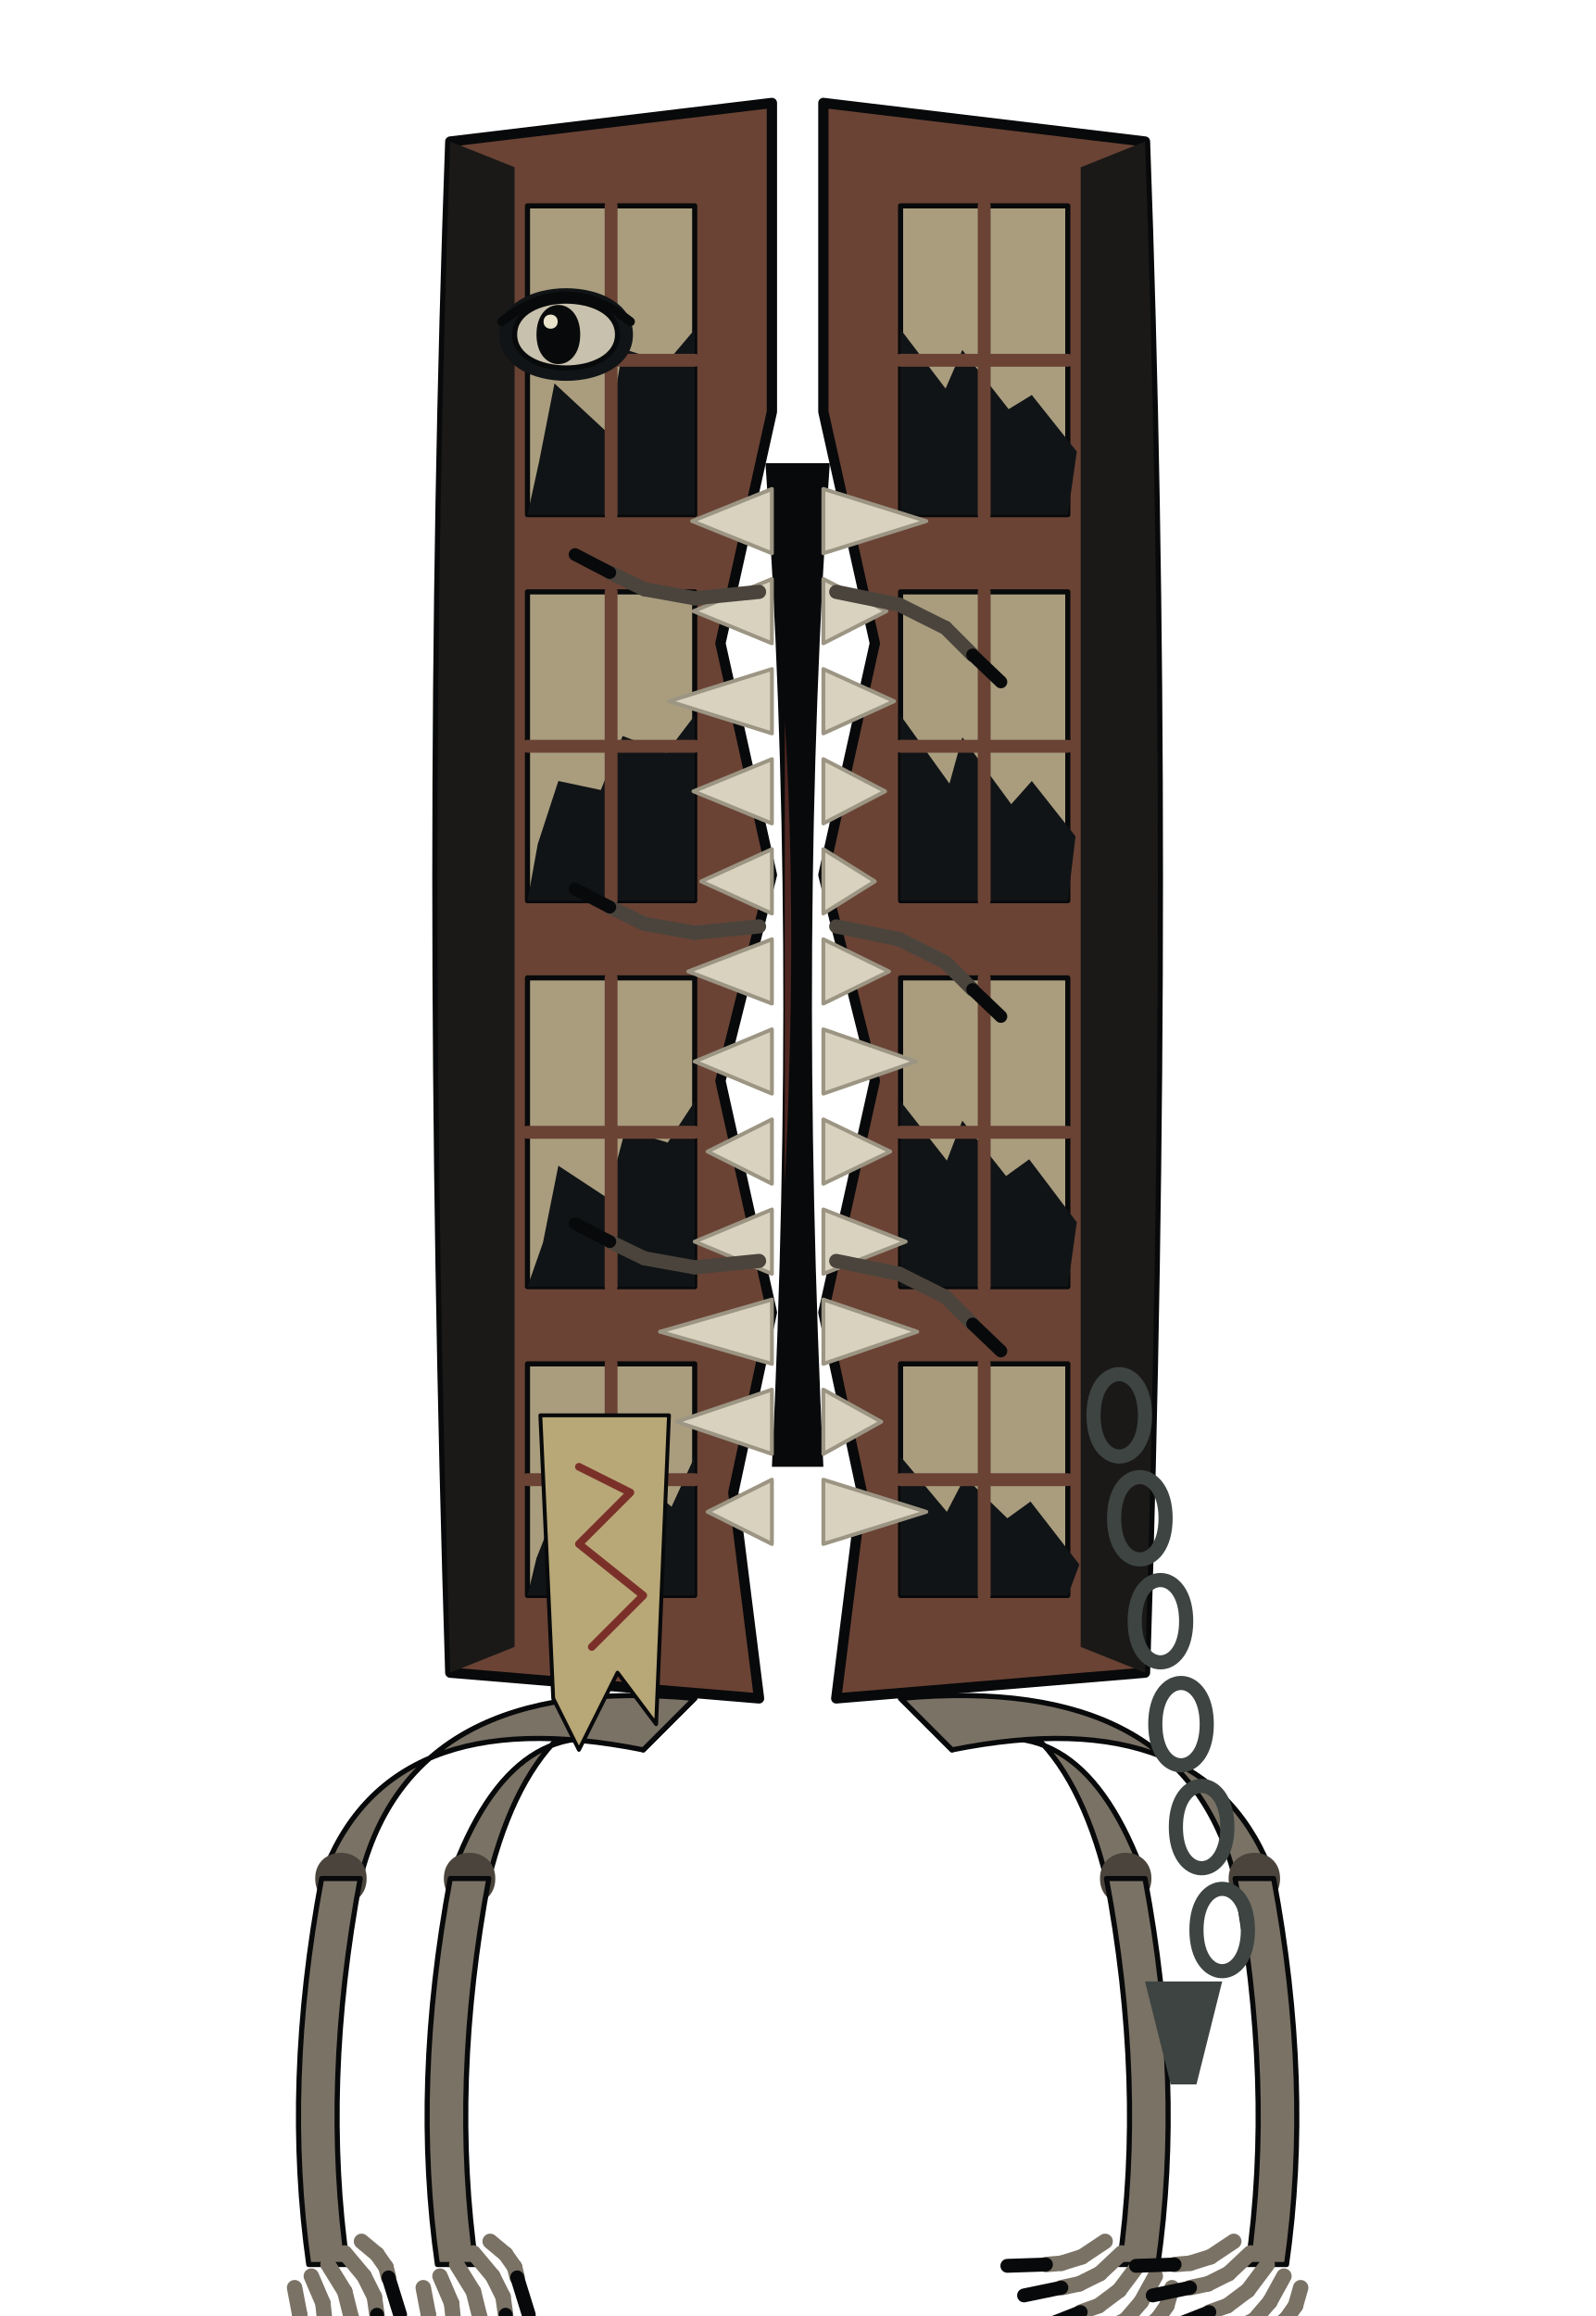
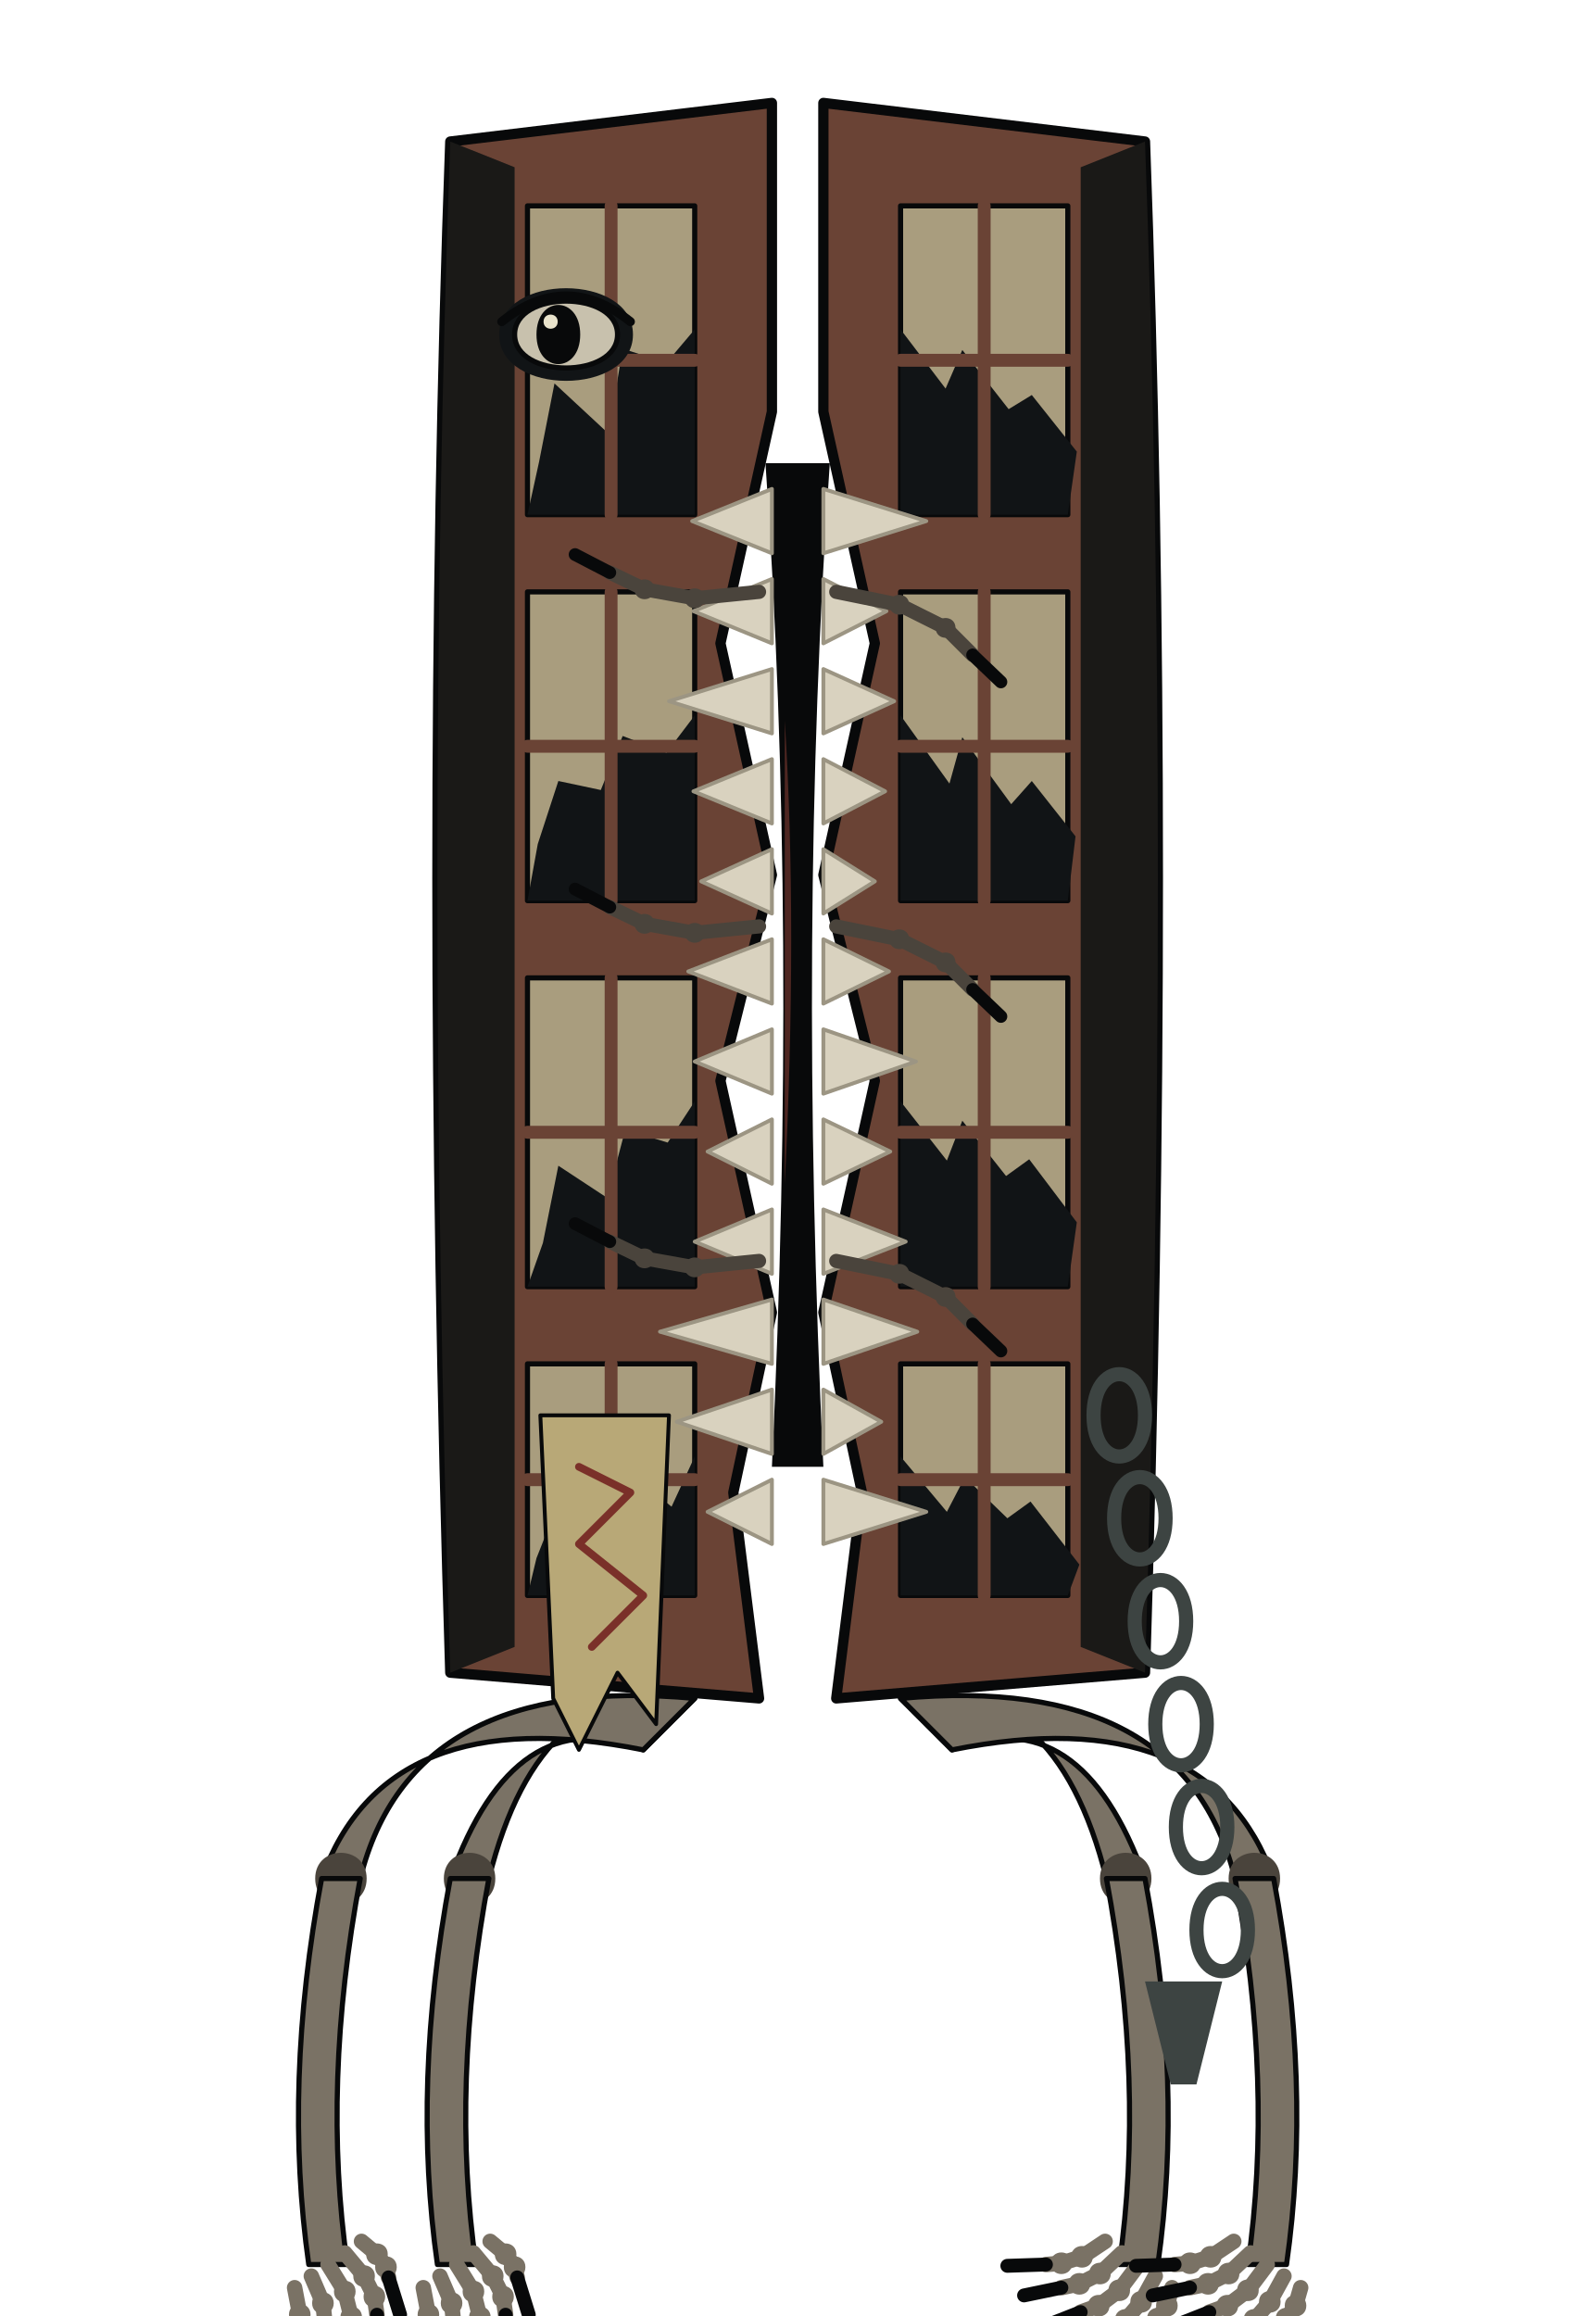
<svg xmlns="http://www.w3.org/2000/svg" viewBox="-62 -176 124 180">
  <g id="root" stroke-linecap="round" stroke-linejoin="round">
    <path d="M-2.5 -140 Q0 -104 -2 -62 L2 -62 Q0 -104 2.5 -140Z" fill="#08090A" stroke="none" stroke-width="0.6" />
    <path d="M-1 -120 Q0 -104 -1 -84" fill="#4E2621" stroke="none" stroke-width="0.6" />
  </g>
  <g id="leg-10" stroke-linecap="round" stroke-linejoin="round">
    <path d="M-8 -44 Q-20 -46 -24 -30 L-27 -30 Q-22 -44 -12 -40Z" fill="#7A7265" stroke="#08090A" stroke-width="0.4" />
    <path d="M-27.5 -30 C-27.5 -32.666 -23.5 -32.666 -23.5 -30 C-23.5 -27.334 -27.5 -27.334 -27.5 -30Z" fill="#4A443C" stroke="none" stroke-width="0.6" />
    <path d="M-24 -30 Q-27 -14 -25 0 L-28 0 Q-30 -14 -27 -30Z" fill="#7A7265" stroke="#08090A" stroke-width="0.4" />
    <path d="M-23.9 -1.8 L-22.7 -0.8" fill="none" stroke="#7A7265" stroke-width="1.2" />
    <path d="M-22.7 -0.8 L-22 0.2" fill="none" stroke="#7A7265" stroke-width="1.2" />
    <path d="M-22 0.2 L-21.8 1" fill="none" stroke="#7A7265" stroke-width="1.2" />
+     <path d="M-23.54 -0.8 C-23.54 -1.92 -21.86 -1.92 -21.86 -0.8 C-21.86 0.32 -23.54 0.32 -23.54 -0.8Z" fill="#7A7265" stroke="none" stroke-width="0.6" />
+     <path d="M-22.84 0.2 C-22.84 -0.92 -21.16 -0.92 -21.16 0.2 C-21.16 1.32 -22.84 1.32 -22.84 0.2Z" fill="#7A7265" stroke="none" stroke-width="0.6" />
    <path d="M-21.8 1 L-20.9 3.9" fill="none" stroke="#08090A" stroke-width="1.08" />
    <path d="M-25.2 -0.9 L-23.7 0.9" fill="none" stroke="#7A7265" stroke-width="1.2" />
    <path d="M-23.7 0.9 L-22.9 2.5" fill="none" stroke="#7A7265" stroke-width="1.2" />
    <path d="M-22.9 2.5 L-22.7 3.9" fill="none" stroke="#7A7265" stroke-width="1.2" />
+     <path d="M-24.54 0.9 C-24.54 -0.22 -22.86 -0.22 -22.86 0.9 C-22.86 2.02 -24.54 2.02 -24.54 0.9Z" fill="#7A7265" stroke="none" stroke-width="0.6" />
+     <path d="M-23.74 2.5 C-23.74 1.38 -22.06 1.38 -22.06 2.5 C-22.06 3.62 -23.74 3.62 -23.74 2.5Z" fill="#7A7265" stroke="none" stroke-width="0.6" />
    <path d="M-22.7 3.9 L-22.3 6.8" fill="none" stroke="#08090A" stroke-width="1.08" />
    <path d="M-26.5 0 L-25.2 2.1" fill="none" stroke="#7A7265" stroke-width="1.2" />
    <path d="M-25.2 2.1 L-24.7 4.1" fill="none" stroke="#7A7265" stroke-width="1.2" />
    <path d="M-24.7 4.1 L-24.7 5.6" fill="none" stroke="#7A7265" stroke-width="1.2" />
+     <path d="M-26.04 2.1 C-26.04 0.98 -24.36 0.98 -24.36 2.1 C-24.36 3.22 -26.04 3.22 -26.04 2.1Z" fill="#7A7265" stroke="none" stroke-width="0.6" />
+     <path d="M-25.54 4.1 C-25.54 2.98 -23.86 2.98 -23.86 4.1 C-23.86 5.22 -25.54 5.22 -25.54 4.1Z" fill="#7A7265" stroke="none" stroke-width="0.6" />
    <path d="M-24.7 5.6 L-24.7 8.6" fill="none" stroke="#08090A" stroke-width="1.08" />
    <path d="M-27.8 0.9 L-26.9 3" fill="none" stroke="#7A7265" stroke-width="1.2" />
    <path d="M-26.9 3 L-26.7 4.9" fill="none" stroke="#7A7265" stroke-width="1.2" />
    <path d="M-26.7 4.9 L-27 6.2" fill="none" stroke="#7A7265" stroke-width="1.2" />
+     <path d="M-27.74 3 C-27.74 1.88 -26.06 1.88 -26.06 3 C-26.06 4.12 -27.74 4.12 -27.74 3Z" fill="#7A7265" stroke="none" stroke-width="0.6" />
+     <path d="M-27.54 4.9 C-27.54 3.78 -25.86 3.78 -25.86 4.9 C-25.86 6.02 -27.54 6.02 -27.54 4.9Z" fill="#7A7265" stroke="none" stroke-width="0.6" />
    <path d="M-27 6.2 L-27.5 9.2" fill="none" stroke="#08090A" stroke-width="1.08" />
    <path d="M-29.1 1.8 L-28.7 3.9" fill="none" stroke="#7A7265" stroke-width="1.2" />
    <path d="M-28.7 3.9 L-28.7 5.5" fill="none" stroke="#7A7265" stroke-width="1.2" />
    <path d="M-28.7 5.5 L-29.1 6.7" fill="none" stroke="#7A7265" stroke-width="1.2" />
+     <path d="M-29.54 3.9 C-29.54 2.78 -27.86 2.78 -27.86 3.9 C-27.86 5.02 -29.54 5.02 -29.54 3.9Z" fill="#7A7265" stroke="none" stroke-width="0.6" />
+     <path d="M-29.54 5.5 C-29.54 4.38 -27.86 4.38 -27.86 5.5 C-27.86 6.62 -29.54 6.62 -29.54 5.5Z" fill="#7A7265" stroke="none" stroke-width="0.6" />
    <path d="M-29.1 6.7 L-30.1 9.6" fill="none" stroke="#08090A" stroke-width="1.08" />
  </g>
  <g id="leg-11" stroke-linecap="round" stroke-linejoin="round">
    <path d="M-8 -44 Q-30 -46 -34 -30 L-37 -30 Q-32 -44 -12 -40Z" fill="#7A7265" stroke="#08090A" stroke-width="0.4" />
    <path d="M-37.5 -30 C-37.5 -32.666 -33.5 -32.666 -33.5 -30 C-33.5 -27.334 -37.5 -27.334 -37.5 -30Z" fill="#4A443C" stroke="none" stroke-width="0.6" />
    <path d="M-34 -30 Q-37 -14 -35 0 L-38 0 Q-40 -14 -37 -30Z" fill="#7A7265" stroke="#08090A" stroke-width="0.4" />
    <path d="M-33.9 -1.8 L-32.7 -0.8" fill="none" stroke="#7A7265" stroke-width="1.2" />
    <path d="M-32.7 -0.8 L-32 0.2" fill="none" stroke="#7A7265" stroke-width="1.2" />
    <path d="M-32 0.2 L-31.8 1" fill="none" stroke="#7A7265" stroke-width="1.2" />
+     <path d="M-33.54 -0.8 C-33.54 -1.92 -31.86 -1.92 -31.86 -0.8 C-31.86 0.32 -33.54 0.32 -33.54 -0.8Z" fill="#7A7265" stroke="none" stroke-width="0.6" />
+     <path d="M-32.84 0.2 C-32.84 -0.92 -31.16 -0.92 -31.16 0.2 C-31.16 1.32 -32.84 1.32 -32.84 0.2Z" fill="#7A7265" stroke="none" stroke-width="0.6" />
    <path d="M-31.8 1 L-30.9 3.9" fill="none" stroke="#08090A" stroke-width="1.08" />
    <path d="M-35.2 -0.9 L-33.7 0.9" fill="none" stroke="#7A7265" stroke-width="1.2" />
    <path d="M-33.7 0.9 L-32.9 2.5" fill="none" stroke="#7A7265" stroke-width="1.2" />
    <path d="M-32.9 2.5 L-32.7 3.9" fill="none" stroke="#7A7265" stroke-width="1.2" />
+     <path d="M-34.54 0.9 C-34.54 -0.22 -32.86 -0.22 -32.86 0.9 C-32.86 2.02 -34.54 2.02 -34.54 0.9Z" fill="#7A7265" stroke="none" stroke-width="0.6" />
+     <path d="M-33.74 2.5 C-33.74 1.38 -32.06 1.38 -32.06 2.5 C-32.06 3.62 -33.74 3.62 -33.74 2.5Z" fill="#7A7265" stroke="none" stroke-width="0.6" />
    <path d="M-32.7 3.9 L-32.3 6.8" fill="none" stroke="#08090A" stroke-width="1.08" />
    <path d="M-36.5 0 L-35.2 2.1" fill="none" stroke="#7A7265" stroke-width="1.2" />
    <path d="M-35.2 2.1 L-34.7 4.1" fill="none" stroke="#7A7265" stroke-width="1.2" />
    <path d="M-34.7 4.1 L-34.7 5.6" fill="none" stroke="#7A7265" stroke-width="1.2" />
+     <path d="M-36.04 2.1 C-36.04 0.98 -34.36 0.98 -34.36 2.1 C-34.36 3.22 -36.04 3.22 -36.04 2.1Z" fill="#7A7265" stroke="none" stroke-width="0.6" />
+     <path d="M-35.54 4.1 C-35.54 2.98 -33.86 2.98 -33.86 4.1 C-33.86 5.22 -35.54 5.22 -35.54 4.1Z" fill="#7A7265" stroke="none" stroke-width="0.6" />
    <path d="M-34.7 5.6 L-34.7 8.6" fill="none" stroke="#08090A" stroke-width="1.08" />
    <path d="M-37.8 0.9 L-36.9 3" fill="none" stroke="#7A7265" stroke-width="1.2" />
    <path d="M-36.9 3 L-36.7 4.9" fill="none" stroke="#7A7265" stroke-width="1.2" />
    <path d="M-36.7 4.9 L-37 6.2" fill="none" stroke="#7A7265" stroke-width="1.2" />
+     <path d="M-37.74 3 C-37.74 1.88 -36.06 1.88 -36.06 3 C-36.06 4.12 -37.74 4.12 -37.74 3Z" fill="#7A7265" stroke="none" stroke-width="0.6" />
+     <path d="M-37.54 4.9 C-37.54 3.78 -35.86 3.78 -35.86 4.9 C-35.86 6.02 -37.54 6.02 -37.54 4.9Z" fill="#7A7265" stroke="none" stroke-width="0.6" />
    <path d="M-37 6.2 L-37.5 9.2" fill="none" stroke="#08090A" stroke-width="1.08" />
    <path d="M-39.1 1.8 L-38.7 3.9" fill="none" stroke="#7A7265" stroke-width="1.2" />
    <path d="M-38.7 3.9 L-38.7 5.5" fill="none" stroke="#7A7265" stroke-width="1.2" />
    <path d="M-38.7 5.5 L-39.1 6.7" fill="none" stroke="#7A7265" stroke-width="1.2" />
+     <path d="M-39.54 3.9 C-39.54 2.78 -37.86 2.78 -37.86 3.9 C-37.86 5.02 -39.54 5.02 -39.54 3.9Z" fill="#7A7265" stroke="none" stroke-width="0.6" />
+     <path d="M-39.54 5.5 C-39.54 4.38 -37.86 4.38 -37.86 5.5 C-37.86 6.62 -39.54 6.62 -39.54 5.5Z" fill="#7A7265" stroke="none" stroke-width="0.6" />
    <path d="M-39.1 6.7 L-40.1 9.6" fill="none" stroke="#08090A" stroke-width="1.08" />
  </g>
  <g id="leg10" stroke-linecap="round" stroke-linejoin="round">
    <path d="M8 -44 Q20 -46 24 -30 L27 -30 Q22 -44 12 -40Z" fill="#7A7265" stroke="#08090A" stroke-width="0.4" />
    <path d="M23.5 -30 C23.5 -32.666 27.5 -32.666 27.5 -30 C27.5 -27.334 23.5 -27.334 23.5 -30Z" fill="#4A443C" stroke="none" stroke-width="0.6" />
    <path d="M24 -30 Q27 -14 25 0 L28 0 Q30 -14 27 -30Z" fill="#7A7265" stroke="#08090A" stroke-width="0.4" />
    <path d="M29.1 1.8 L28.7 3.2" fill="none" stroke="#7A7265" stroke-width="1.2" />
    <path d="M28.7 3.2 L28 4.2" fill="none" stroke="#7A7265" stroke-width="1.2" />
    <path d="M28 4.2 L27.3 4.8" fill="none" stroke="#7A7265" stroke-width="1.2" />
+     <path d="M27.86 3.2 C27.86 2.08 29.54 2.08 29.54 3.2 C29.54 4.32 27.86 4.32 27.86 3.2Z" fill="#7A7265" stroke="none" stroke-width="0.6" />
+     <path d="M27.16 4.2 C27.16 3.08 28.84 3.08 28.84 4.2 C28.84 5.32 27.16 5.32 27.16 4.2Z" fill="#7A7265" stroke="none" stroke-width="0.6" />
    <path d="M27.3 4.8 L24.9 6.7" fill="none" stroke="#08090A" stroke-width="1.08" />
    <path d="M27.8 0.9 L26.7 2.9" fill="none" stroke="#7A7265" stroke-width="1.2" />
    <path d="M26.7 2.9 L25.5 4.3" fill="none" stroke="#7A7265" stroke-width="1.2" />
    <path d="M25.5 4.3 L24.3 4.9" fill="none" stroke="#7A7265" stroke-width="1.2" />
+     <path d="M25.86 2.9 C25.86 1.78 27.54 1.78 27.54 2.9 C27.54 4.02 25.86 4.02 25.86 2.9Z" fill="#7A7265" stroke="none" stroke-width="0.6" />
+     <path d="M24.66 4.3 C24.66 3.18 26.34 3.18 26.34 4.3 C26.34 5.42 24.66 5.42 24.66 4.3Z" fill="#7A7265" stroke="none" stroke-width="0.6" />
    <path d="M24.3 4.9 L21.7 6.4" fill="none" stroke="#08090A" stroke-width="1.08" />
    <path d="M26.5 0 L25 2" fill="none" stroke="#7A7265" stroke-width="1.2" />
    <path d="M25 2 L23.4 3.2" fill="none" stroke="#7A7265" stroke-width="1.2" />
    <path d="M23.4 3.2 L22 3.7" fill="none" stroke="#7A7265" stroke-width="1.2" />
+     <path d="M24.16 2 C24.16 0.88 25.84 0.88 25.84 2 C25.84 3.12 24.16 3.12 24.16 2Z" fill="#7A7265" stroke="none" stroke-width="0.6" />
+     <path d="M22.56 3.2 C22.56 2.08 24.24 2.08 24.24 3.2 C24.24 4.32 22.56 4.32 22.56 3.2Z" fill="#7A7265" stroke="none" stroke-width="0.6" />
    <path d="M22 3.7 L19.2 4.8" fill="none" stroke="#08090A" stroke-width="1.08" />
    <path d="M25.2 -0.9 L23.5 0.7" fill="none" stroke="#7A7265" stroke-width="1.2" />
    <path d="M23.5 0.7 L21.9 1.5" fill="none" stroke="#7A7265" stroke-width="1.2" />
    <path d="M21.9 1.5 L20.5 1.8" fill="none" stroke="#7A7265" stroke-width="1.2" />
+     <path d="M22.66 0.7 C22.66 -0.42 24.34 -0.42 24.34 0.7 C24.34 1.82 22.66 1.82 22.66 0.7Z" fill="#7A7265" stroke="none" stroke-width="0.6" />
+     <path d="M21.06 1.5 C21.06 0.38 22.74 0.38 22.74 1.5 C22.74 2.62 21.06 2.62 21.06 1.5Z" fill="#7A7265" stroke="none" stroke-width="0.6" />
    <path d="M20.5 1.8 L17.6 2.4" fill="none" stroke="#08090A" stroke-width="1.08" />
    <path d="M23.9 -1.8 L22.1 -0.6" fill="none" stroke="#7A7265" stroke-width="1.2" />
    <path d="M22.1 -0.6 L20.5 -0.1" fill="none" stroke="#7A7265" stroke-width="1.2" />
    <path d="M20.5 -0.1 L19.3 0" fill="none" stroke="#7A7265" stroke-width="1.2" />
+     <path d="M21.26 -0.6 C21.26 -1.72 22.94 -1.72 22.94 -0.6 C22.94 0.52 21.26 0.52 21.26 -0.6Z" fill="#7A7265" stroke="none" stroke-width="0.6" />
+     <path d="M19.66 -0.1 C19.66 -1.22 21.34 -1.22 21.34 -0.1 C21.34 1.02 19.66 1.02 19.66 -0.1Z" fill="#7A7265" stroke="none" stroke-width="0.6" />
    <path d="M19.3 0 L16.3 0.1" fill="none" stroke="#08090A" stroke-width="1.08" />
  </g>
  <g id="leg11" stroke-linecap="round" stroke-linejoin="round">
    <path d="M8 -44 Q30 -46 34 -30 L37 -30 Q32 -44 12 -40Z" fill="#7A7265" stroke="#08090A" stroke-width="0.4" />
    <path d="M33.5 -30 C33.5 -32.666 37.5 -32.666 37.5 -30 C37.5 -27.334 33.5 -27.334 33.5 -30Z" fill="#4A443C" stroke="none" stroke-width="0.6" />
    <path d="M34 -30 Q37 -14 35 0 L38 0 Q40 -14 37 -30Z" fill="#7A7265" stroke="#08090A" stroke-width="0.4" />
    <path d="M39.1 1.8 L38.7 3.2" fill="none" stroke="#7A7265" stroke-width="1.2" />
    <path d="M38.7 3.2 L38 4.2" fill="none" stroke="#7A7265" stroke-width="1.2" />
    <path d="M38 4.2 L37.3 4.8" fill="none" stroke="#7A7265" stroke-width="1.2" />
+     <path d="M37.86 3.2 C37.86 2.08 39.54 2.08 39.54 3.2 C39.54 4.32 37.86 4.32 37.86 3.2Z" fill="#7A7265" stroke="none" stroke-width="0.6" />
+     <path d="M37.16 4.2 C37.16 3.08 38.84 3.08 38.84 4.2 C38.84 5.32 37.16 5.32 37.16 4.2Z" fill="#7A7265" stroke="none" stroke-width="0.6" />
    <path d="M37.3 4.8 L34.9 6.7" fill="none" stroke="#08090A" stroke-width="1.08" />
    <path d="M37.8 0.9 L36.7 2.9" fill="none" stroke="#7A7265" stroke-width="1.2" />
    <path d="M36.7 2.9 L35.5 4.3" fill="none" stroke="#7A7265" stroke-width="1.2" />
    <path d="M35.5 4.3 L34.3 4.9" fill="none" stroke="#7A7265" stroke-width="1.2" />
+     <path d="M35.86 2.9 C35.86 1.78 37.54 1.78 37.54 2.9 C37.54 4.02 35.86 4.02 35.86 2.9Z" fill="#7A7265" stroke="none" stroke-width="0.6" />
+     <path d="M34.66 4.3 C34.66 3.18 36.34 3.18 36.34 4.3 C36.34 5.42 34.66 5.42 34.66 4.3Z" fill="#7A7265" stroke="none" stroke-width="0.6" />
    <path d="M34.3 4.9 L31.7 6.4" fill="none" stroke="#08090A" stroke-width="1.08" />
    <path d="M36.5 0 L35 2" fill="none" stroke="#7A7265" stroke-width="1.2" />
    <path d="M35 2 L33.4 3.2" fill="none" stroke="#7A7265" stroke-width="1.2" />
    <path d="M33.4 3.2 L32 3.7" fill="none" stroke="#7A7265" stroke-width="1.2" />
+     <path d="M34.16 2 C34.16 0.88 35.84 0.88 35.84 2 C35.84 3.12 34.16 3.12 34.16 2Z" fill="#7A7265" stroke="none" stroke-width="0.6" />
+     <path d="M32.56 3.2 C32.56 2.08 34.24 2.08 34.24 3.2 C34.24 4.32 32.56 4.32 32.56 3.2Z" fill="#7A7265" stroke="none" stroke-width="0.6" />
    <path d="M32 3.7 L29.2 4.8" fill="none" stroke="#08090A" stroke-width="1.08" />
    <path d="M35.2 -0.9 L33.5 0.7" fill="none" stroke="#7A7265" stroke-width="1.2" />
    <path d="M33.5 0.7 L31.9 1.5" fill="none" stroke="#7A7265" stroke-width="1.2" />
    <path d="M31.9 1.5 L30.5 1.8" fill="none" stroke="#7A7265" stroke-width="1.2" />
+     <path d="M32.66 0.7 C32.66 -0.42 34.34 -0.42 34.34 0.7 C34.34 1.82 32.66 1.82 32.66 0.7Z" fill="#7A7265" stroke="none" stroke-width="0.6" />
+     <path d="M31.06 1.5 C31.06 0.38 32.74 0.38 32.74 1.5 C32.74 2.62 31.06 2.62 31.06 1.5Z" fill="#7A7265" stroke="none" stroke-width="0.6" />
    <path d="M30.5 1.8 L27.6 2.4" fill="none" stroke="#08090A" stroke-width="1.08" />
    <path d="M33.9 -1.8 L32.1 -0.6" fill="none" stroke="#7A7265" stroke-width="1.2" />
    <path d="M32.1 -0.6 L30.5 -0.1" fill="none" stroke="#7A7265" stroke-width="1.2" />
    <path d="M30.5 -0.1 L29.3 0" fill="none" stroke="#7A7265" stroke-width="1.2" />
+     <path d="M31.26 -0.6 C31.26 -1.72 32.94 -1.72 32.94 -0.6 C32.94 0.52 31.26 0.52 31.26 -0.6Z" fill="#7A7265" stroke="none" stroke-width="0.6" />
+     <path d="M29.66 -0.1 C29.66 -1.22 31.34 -1.22 31.34 -0.1 C31.34 1.02 29.66 1.02 29.66 -0.1Z" fill="#7A7265" stroke="none" stroke-width="0.6" />
    <path d="M29.3 0 L26.3 0.1" fill="none" stroke="#08090A" stroke-width="1.08" />
  </g>
  <g id="l-leaf" stroke-linecap="round" stroke-linejoin="round">
    <path d="M-2 -168 L-27 -165 Q-29 -110 -27 -46 L-3 -44 -5 -60 -2 -74 -6 -92 -2 -108 -6 -126 -2 -144Z" fill="#6A4335" stroke="#08090A" stroke-width="0.8" />
    <path d="M-22 -163 L-27 -165 Q-29 -110 -27 -46 L-22 -48Z" fill="#1A1917" stroke="none" stroke-width="0.6" />
    <path d="M-8 -160 L-21 -160 -21 -136 -8 -136Z" fill="#A99D7E" stroke="#08090A" stroke-width="0.4" />
    <path d="M-8 -150.4 L-10.2 -147.8 L-13.6 -148.9 L-14.7 -142.3 L-18.9 -146.2 L-20.1 -140.1 L-21 -136 -8 -136Z" fill="#111416" stroke="none" stroke-width="0.6" />
    <path d="M-14.5 -160 L-14.5 -136 M-8 -148 L-21 -148" fill="none" stroke="#6A4335" stroke-width="1" />
    <path d="M-8 -130 L-21 -130 -21 -106 -8 -106Z" fill="#A99D7E" stroke="#08090A" stroke-width="0.4" />
    <path d="M-8 -120.4 L-10.2 -117.5 L-13.6 -118.8 L-15.3 -114.6 L-18.6 -115.3 L-20.2 -110.4 L-21 -106 -8 -106Z" fill="#111416" stroke="none" stroke-width="0.6" />
    <path d="M-14.5 -130 L-14.5 -106 M-8 -118 L-21 -118" fill="none" stroke="#6A4335" stroke-width="1" />
    <path d="M-8 -100 L-21 -100 -21 -76 -8 -76Z" fill="#A99D7E" stroke="#08090A" stroke-width="0.4" />
    <path d="M-8 -90.4 L-10.1 -87.2 L-13.4 -88.2 L-14.8 -82.9 L-18.6 -85.4 L-19.8 -79.4 L-21 -76 -8 -76Z" fill="#111416" stroke="none" stroke-width="0.6" />
    <path d="M-14.5 -100 L-14.5 -76 M-8 -88 L-21 -88" fill="none" stroke="#6A4335" stroke-width="1" />
    <path d="M-8 -70 L-21 -70 -21 -52 -8 -52Z" fill="#A99D7E" stroke="#08090A" stroke-width="0.4" />
    <path d="M-8 -62.8 L-9.8 -58.9 L-13.6 -62 L-15.2 -57.6 L-18.6 -59.2 L-20.3 -54.9 L-21 -52 -8 -52Z" fill="#111416" stroke="none" stroke-width="0.6" />
    <path d="M-14.5 -70 L-14.5 -52 M-8 -61 L-21 -61" fill="none" stroke="#6A4335" stroke-width="1" />
    <path d="M-2 -138 L-8.2 -135.5 L-2 -133Z M-2 -131 L-8.1 -128.5 L-2 -126Z M-2 -124 L-10 -121.5 L-2 -119Z M-2 -117 L-8.1 -114.5 L-2 -112Z M-2 -110 L-7.5 -107.5 L-2 -105Z M-2 -103 L-8.5 -100.5 L-2 -98Z M-2 -96 L-8 -93.5 L-2 -91Z M-2 -89 L-7 -86.5 L-2 -84Z M-2 -82 L-8 -79.5 L-2 -77Z M-2 -75 L-10.7 -72.5 L-2 -70Z M-2 -68 L-9.4 -65.5 L-2 -63Z M-2 -61 L-7 -58.5 L-2 -56Z" fill="#D9D2BF" stroke="#9C9583" stroke-width="0.3" />
    <path d="M-3 -130 L-8 -129.5" fill="none" stroke="#4A443C" stroke-width="1.1" />
    <path d="M-8 -129.5 L-11.9 -130.2" fill="none" stroke="#4A443C" stroke-width="1.1" />
    <path d="M-11.9 -130.2 L-14.6 -131.5" fill="none" stroke="#4A443C" stroke-width="1.1" />
+     <path d="M-8.77 -129.5 C-8.77 -130.526 -7.23 -130.526 -7.23 -129.5 C-7.23 -128.474 -8.77 -128.474 -8.77 -129.5Z" fill="#4A443C" stroke="none" stroke-width="0.6" />
+     <path d="M-12.67 -130.2 C-12.67 -131.226 -11.13 -131.226 -11.13 -130.2 C-11.13 -129.174 -12.67 -129.174 -12.67 -130.2Z" fill="#4A443C" stroke="none" stroke-width="0.6" />
    <path d="M-14.6 -131.5 L-17.3 -132.9" fill="none" stroke="#08090A" stroke-width="0.99" />
    <path d="M-3 -104 L-8 -103.5" fill="none" stroke="#4A443C" stroke-width="1.1" />
    <path d="M-8 -103.5 L-11.9 -104.2" fill="none" stroke="#4A443C" stroke-width="1.1" />
    <path d="M-11.9 -104.2 L-14.6 -105.5" fill="none" stroke="#4A443C" stroke-width="1.1" />
+     <path d="M-8.77 -103.5 C-8.77 -104.526 -7.23 -104.526 -7.23 -103.5 C-7.23 -102.474 -8.77 -102.474 -8.77 -103.5Z" fill="#4A443C" stroke="none" stroke-width="0.6" />
+     <path d="M-12.67 -104.2 C-12.67 -105.226 -11.13 -105.226 -11.13 -104.2 C-11.13 -103.174 -12.67 -103.174 -12.67 -104.2Z" fill="#4A443C" stroke="none" stroke-width="0.6" />
    <path d="M-14.6 -105.5 L-17.3 -106.9" fill="none" stroke="#08090A" stroke-width="0.99" />
    <path d="M-3 -78 L-8 -77.5" fill="none" stroke="#4A443C" stroke-width="1.1" />
    <path d="M-8 -77.5 L-11.9 -78.2" fill="none" stroke="#4A443C" stroke-width="1.1" />
    <path d="M-11.9 -78.2 L-14.6 -79.5" fill="none" stroke="#4A443C" stroke-width="1.1" />
+     <path d="M-8.77 -77.5 C-8.77 -78.526 -7.23 -78.526 -7.23 -77.5 C-7.23 -76.474 -8.77 -76.474 -8.77 -77.5Z" fill="#4A443C" stroke="none" stroke-width="0.6" />
+     <path d="M-12.67 -78.2 C-12.67 -79.226 -11.13 -79.226 -11.13 -78.2 C-11.13 -77.174 -12.67 -77.174 -12.67 -78.2Z" fill="#4A443C" stroke="none" stroke-width="0.6" />
    <path d="M-14.6 -79.5 L-17.3 -80.9" fill="none" stroke="#08090A" stroke-width="0.99" />
  </g>
  <g id="r-leaf" stroke-linecap="round" stroke-linejoin="round">
    <path d="M2 -168 L27 -165 Q29 -110 27 -46 L3 -44 5 -60 2 -74 6 -92 2 -108 6 -126 2 -144Z" fill="#6A4335" stroke="#08090A" stroke-width="0.8" />
    <path d="M22 -163 L27 -165 Q29 -110 27 -46 L22 -48Z" fill="#1A1917" stroke="none" stroke-width="0.6" />
    <path d="M8 -160 L21 -160 21 -136 8 -136Z" fill="#A99D7E" stroke="#08090A" stroke-width="0.4" />
    <path d="M8 -150.4 L11.5 -145.8 L12.8 -148.8 L16.4 -144.2 L18.2 -145.3 L21.7 -140.9 L21 -136 8 -136Z" fill="#111416" stroke="none" stroke-width="0.6" />
    <path d="M14.5 -160 L14.5 -136 M8 -148 L21 -148" fill="none" stroke="#6A4335" stroke-width="1" />
    <path d="M8 -130 L21 -130 21 -106 8 -106Z" fill="#A99D7E" stroke="#08090A" stroke-width="0.4" />
    <path d="M8 -120.4 L11.8 -115.1 L12.8 -118.7 L16.6 -113.5 L18.2 -115.3 L21.6 -111 L21 -106 8 -106Z" fill="#111416" stroke="none" stroke-width="0.6" />
    <path d="M14.5 -130 L14.5 -106 M8 -118 L21 -118" fill="none" stroke="#6A4335" stroke-width="1" />
    <path d="M8 -100 L21 -100 21 -76 8 -76Z" fill="#A99D7E" stroke="#08090A" stroke-width="0.4" />
    <path d="M8 -90.4 L11.6 -85.8 L12.8 -88.9 L16.2 -84.6 L18 -85.9 L21.7 -81 L21 -76 8 -76Z" fill="#111416" stroke="none" stroke-width="0.6" />
    <path d="M14.5 -100 L14.5 -76 M8 -88 L21 -88" fill="none" stroke="#6A4335" stroke-width="1" />
    <path d="M8 -70 L21 -70 21 -52 8 -52Z" fill="#A99D7E" stroke="#08090A" stroke-width="0.4" />
    <path d="M8 -62.8 L11.6 -58.5 L13 -61.2 L16.3 -58 L18.1 -59.3 L21.9 -54.4 L21 -52 8 -52Z" fill="#111416" stroke="none" stroke-width="0.6" />
    <path d="M14.5 -70 L14.5 -52 M8 -61 L21 -61" fill="none" stroke="#6A4335" stroke-width="1" />
    <path d="M2 -138 L10 -135.5 L2 -133Z M2 -131 L6.9 -128.5 L2 -126Z M2 -124 L7.5 -121.5 L2 -119Z M2 -117 L6.8 -114.5 L2 -112Z M2 -110 L6 -107.5 L2 -105Z M2 -103 L7.1 -100.5 L2 -98Z M2 -96 L9.2 -93.5 L2 -91Z M2 -89 L7.2 -86.5 L2 -84Z M2 -82 L8.4 -79.5 L2 -77Z M2 -75 L9.3 -72.5 L2 -70Z M2 -68 L6.5 -65.5 L2 -63Z M2 -61 L10 -58.5 L2 -56Z" fill="#D9D2BF" stroke="#9C9583" stroke-width="0.3" />
    <path d="M3 -130 L7.9 -129" fill="none" stroke="#4A443C" stroke-width="1.1" />
    <path d="M7.9 -129 L11.5 -127.2" fill="none" stroke="#4A443C" stroke-width="1.1" />
    <path d="M11.5 -127.2 L13.6 -125.1" fill="none" stroke="#4A443C" stroke-width="1.1" />
+     <path d="M7.13 -129 C7.13 -130.026 8.67 -130.026 8.67 -129 C8.67 -127.974 7.13 -127.974 7.13 -129Z" fill="#4A443C" stroke="none" stroke-width="0.6" />
+     <path d="M10.73 -127.2 C10.73 -128.226 12.27 -128.226 12.27 -127.2 C12.27 -126.174 10.73 -126.174 10.73 -127.2Z" fill="#4A443C" stroke="none" stroke-width="0.6" />
    <path d="M13.6 -125.1 L15.8 -123" fill="none" stroke="#08090A" stroke-width="0.99" />
    <path d="M3 -104 L7.9 -103" fill="none" stroke="#4A443C" stroke-width="1.1" />
    <path d="M7.9 -103 L11.5 -101.2" fill="none" stroke="#4A443C" stroke-width="1.1" />
    <path d="M11.5 -101.2 L13.6 -99.1" fill="none" stroke="#4A443C" stroke-width="1.1" />
+     <path d="M7.13 -103 C7.13 -104.026 8.67 -104.026 8.67 -103 C8.67 -101.974 7.13 -101.974 7.13 -103Z" fill="#4A443C" stroke="none" stroke-width="0.6" />
+     <path d="M10.73 -101.2 C10.73 -102.226 12.27 -102.226 12.27 -101.2 C12.27 -100.174 10.73 -100.174 10.73 -101.2Z" fill="#4A443C" stroke="none" stroke-width="0.6" />
    <path d="M13.6 -99.1 L15.8 -97" fill="none" stroke="#08090A" stroke-width="0.99" />
    <path d="M3 -78 L7.9 -77" fill="none" stroke="#4A443C" stroke-width="1.1" />
    <path d="M7.9 -77 L11.5 -75.2" fill="none" stroke="#4A443C" stroke-width="1.1" />
    <path d="M11.5 -75.2 L13.6 -73.1" fill="none" stroke="#4A443C" stroke-width="1.1" />
+     <path d="M7.13 -77 C7.13 -78.026 8.67 -78.026 8.67 -77 C8.67 -75.974 7.13 -75.974 7.13 -77Z" fill="#4A443C" stroke="none" stroke-width="0.6" />
+     <path d="M10.73 -75.2 C10.73 -76.226 12.27 -76.226 12.27 -75.2 C12.27 -74.174 10.73 -74.174 10.73 -75.2Z" fill="#4A443C" stroke="none" stroke-width="0.6" />
    <path d="M13.6 -73.1 L15.8 -71" fill="none" stroke="#08090A" stroke-width="0.99" />
  </g>
  <g id="eye" stroke-linecap="round" stroke-linejoin="round">
    <path d="M-23.2 -150 C-23.2 -154.799 -12.8 -154.799 -12.8 -150 C-12.8 -145.201 -23.2 -145.201 -23.2 -150Z" fill="#111416" stroke="none" stroke-width="0.6" />
    <path d="M-22 -150 C-22 -153.466 -14 -153.466 -14 -150 C-14 -146.534 -22 -146.534 -22 -150Z" fill="#C8C1AD" stroke="#08090A" stroke-width="0.4" />
    <path d="M-20.3 -150 C-20.3 -153.066 -16.9 -153.066 -16.9 -150 C-16.9 -146.934 -20.3 -146.934 -20.3 -150Z" fill="#08090A" stroke="none" stroke-width="0.6" />
    <path d="M-19.75 -151 C-19.75 -151.733 -18.65 -151.733 -18.65 -151 C-18.65 -150.267 -19.75 -150.267 -19.75 -151Z" fill="#E9E3CC" stroke="none" stroke-width="0.6" />
    <path d="M-23 -151 Q-18 -155 -13 -151" fill="none" stroke="#08090A" stroke-width="0.7" />
  </g>
  <g id="chain" stroke-linecap="round" stroke-linejoin="round">
    <path d="M23 -66 C23 -70.266 27 -70.266 27 -66 C27 -61.734 23 -61.734 23 -66Z" fill="none" stroke="#3D4442" stroke-width="1.1" />
    <path d="M24.6 -58 C24.6 -62.266 28.6 -62.266 28.6 -58 C28.6 -53.734 24.6 -53.734 24.6 -58Z" fill="none" stroke="#3D4442" stroke-width="1.1" />
    <path d="M26.2 -50 C26.2 -54.266 30.2 -54.266 30.2 -50 C30.2 -45.734 26.2 -45.734 26.2 -50Z" fill="none" stroke="#3D4442" stroke-width="1.1" />
    <path d="M27.8 -42 C27.8 -46.266 31.8 -46.266 31.8 -42 C31.8 -37.734 27.8 -37.734 27.8 -42Z" fill="none" stroke="#3D4442" stroke-width="1.1" />
    <path d="M29.4 -34 C29.4 -38.266 33.4 -38.266 33.4 -34 C33.4 -29.734 29.4 -29.734 29.4 -34Z" fill="none" stroke="#3D4442" stroke-width="1.1" />
    <path d="M31 -26 C31 -30.266 35 -30.266 35 -26 C35 -21.734 31 -21.734 31 -26Z" fill="none" stroke="#3D4442" stroke-width="1.1" />
    <path d="M27 -22 L33 -22 31 -14 29 -14Z" fill="#3D4442" stroke="none" stroke-width="0.6" />
  </g>
  <g id="talisman" stroke-linecap="round" stroke-linejoin="round">
    <path d="M-20 -66 L-10 -66 -11 -42 -14 -46 -17 -40 -19 -44Z" fill="#B8A877" stroke="#08090A" stroke-width="0.3" />
    <path d="M-17 -62 L-13 -60 -17 -56 -12 -52 -16 -48" fill="none" stroke="#7A3029" stroke-width="0.6" />
  </g>
</svg>
